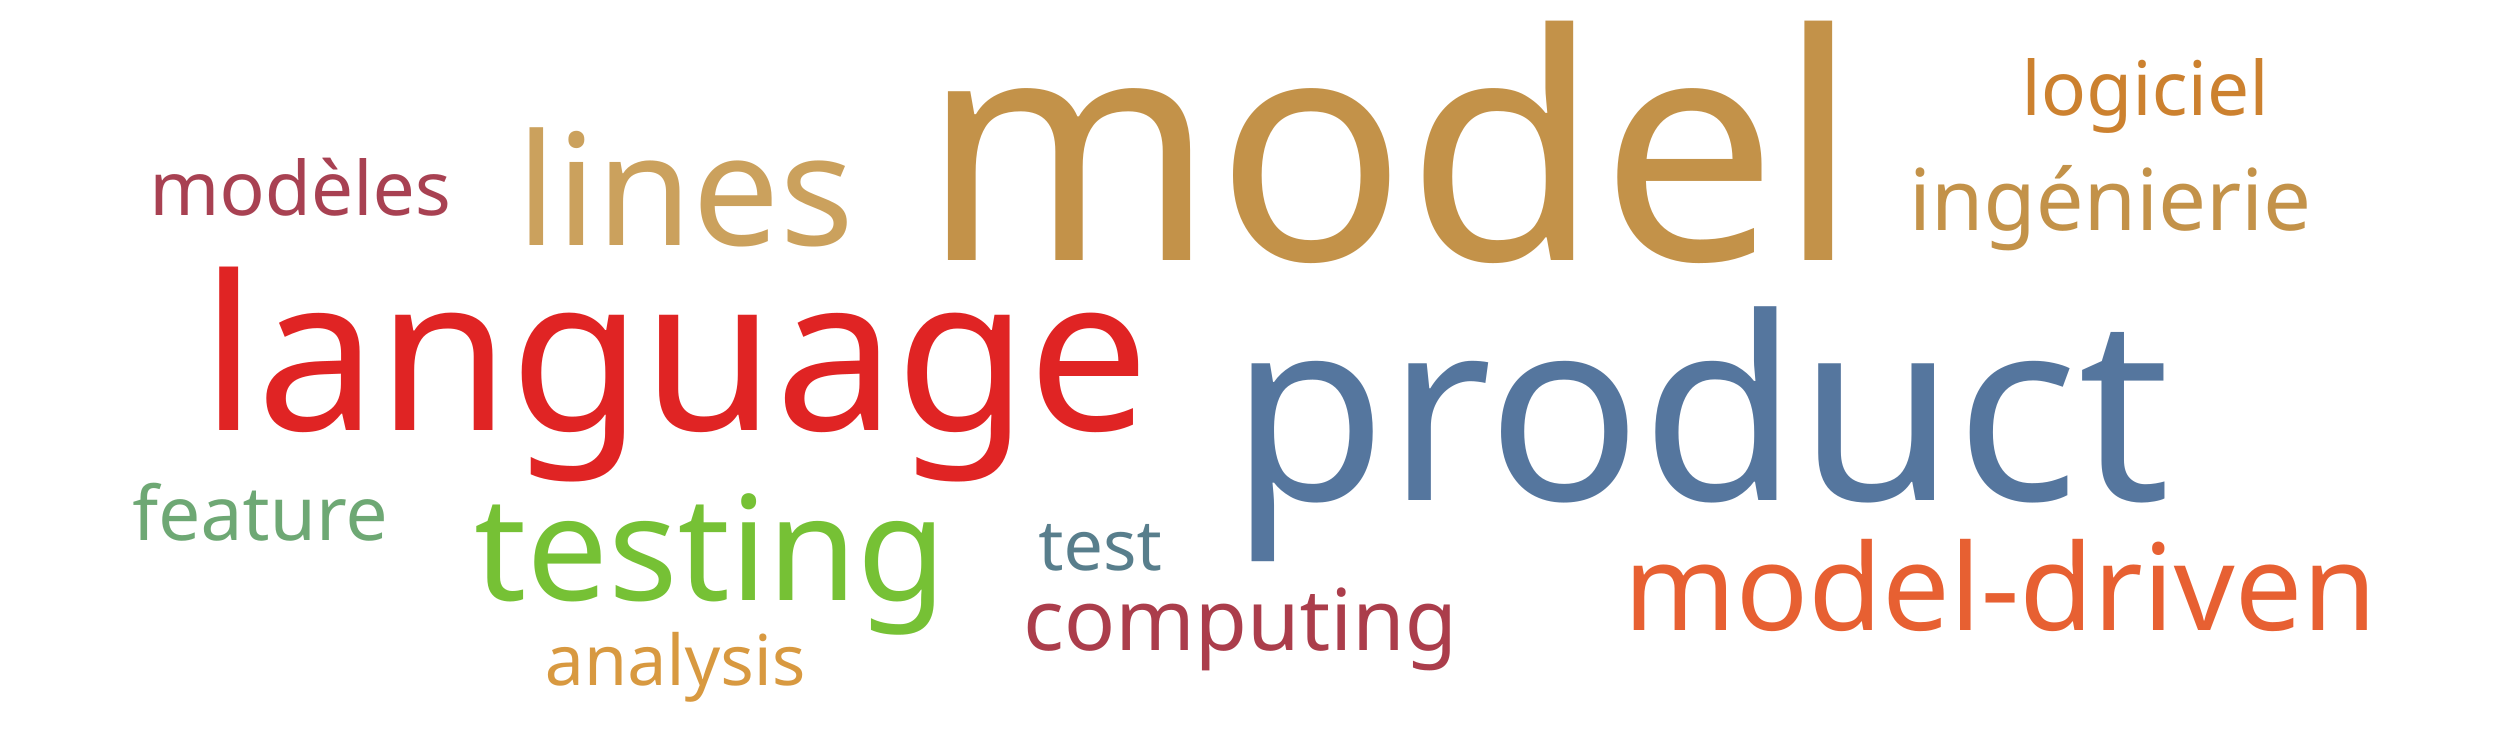
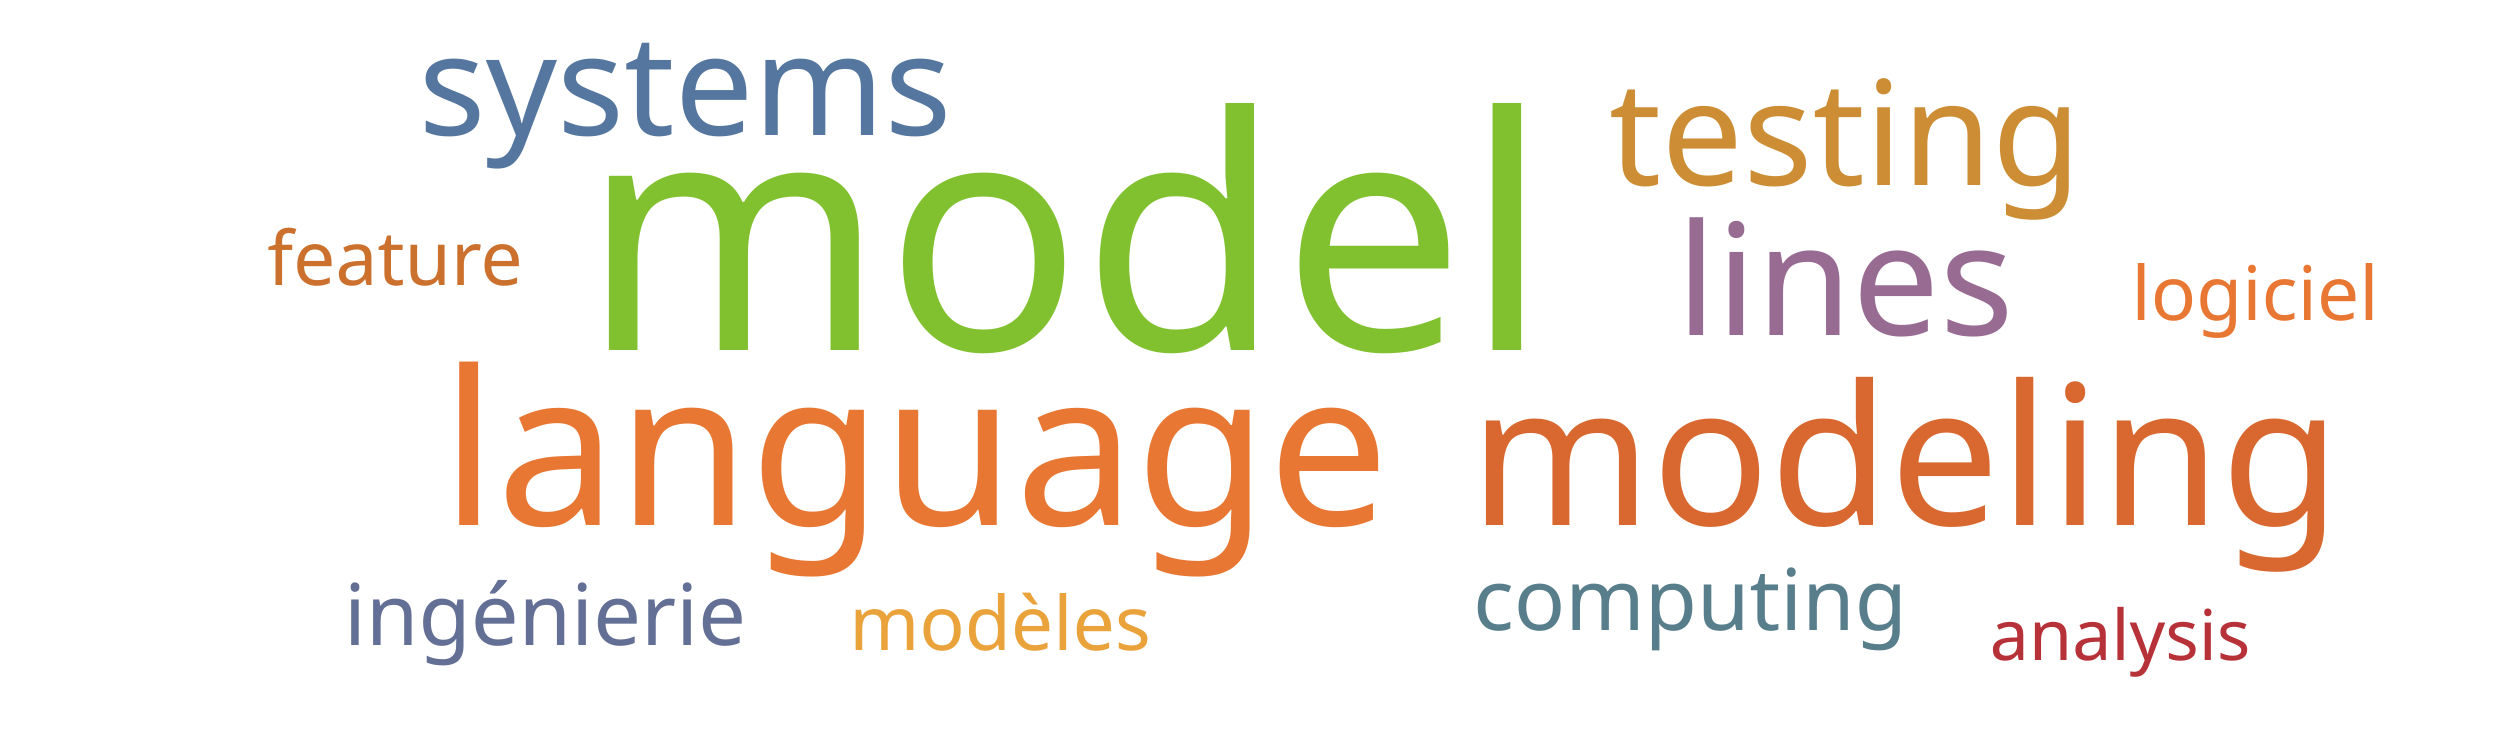
<svg xmlns="http://www.w3.org/2000/svg" width="500" height="150">
  <g transform="translate(250, 75)">
-     <text text-anchor="middle" style="font-family: Impact; font-size: 63px; fill: #c39249" transform="translate(28,-23)rotate(0)">model</text>
-     <text text-anchor="middle" style="font-family: Impact; font-size: 51px; fill: #55769e" transform="translate(90,25)rotate(0)">product</text>
-     <text text-anchor="middle" style="font-family: Impact; font-size: 43px; fill: #e02424" transform="translate(-115,11)rotate(0)">language</text>
-     <text text-anchor="middle" style="font-family: Impact; font-size: 31px; fill: #cba15d" transform="translate(-113,-26)rotate(0)">lines</text>
-     <text text-anchor="middle" style="font-family: Impact; font-size: 29px; fill: #76c135" transform="translate(-108,45)rotate(0)">testing</text>
-     <text text-anchor="middle" style="font-family: Impact; font-size: 24px; fill: #e76032" transform="translate(150,51)rotate(0)">model-driven</text>
-     <text text-anchor="middle" style="font-family: Impact; font-size: 17px; fill: #ab3d4b" transform="translate(-2,55)rotate(0)">computing</text>
-     <text text-anchor="middle" style="font-family: Impact; font-size: 17px; fill: #c39249" transform="translate(172,-29)rotate(0)">ingénierie</text>
-     <text text-anchor="middle" style="font-family: Impact; font-size: 15px; fill: #6ea874" transform="translate(-198,33)rotate(0)">feature</text>
-     <text text-anchor="middle" style="font-family: Impact; font-size: 15px; fill: #a84152" transform="translate(-190,-32)rotate(0)">modèles</text>
-     <text text-anchor="middle" style="font-family: Impact; font-size: 15px; fill: #cc812f" transform="translate(179,-52)rotate(0)">logiciel</text>
-     <text text-anchor="middle" style="font-family: Impact; font-size: 14px; fill: #d89940" transform="translate(-115,62)rotate(0)">analysis</text>
-     <text text-anchor="middle" style="font-family: Impact; font-size: 14px; fill: #587e8c" transform="translate(-30,39)rotate(0)">test</text>
+     <text text-anchor="middle" style="font-family: Impact; font-size: 65px; fill: #81c130" transform="translate(-37,-5)rotate(0)">model</text>
+     <text text-anchor="middle" style="font-family: Impact; font-size: 43px; fill: #e87733" transform="translate(-67,30)rotate(0)">language</text>
+     <text text-anchor="middle" style="font-family: Impact; font-size: 39px; fill: #d8682f" transform="translate(131,30)rotate(0)">modeling</text>
+     <text text-anchor="middle" style="font-family: Impact; font-size: 31px; fill: #986b92" transform="translate(119,-8)rotate(0)">lines</text>
+     <text text-anchor="middle" style="font-family: Impact; font-size: 29px; fill: #cc8d34" transform="translate(119,-38)rotate(0)">testing</text>
+     <text text-anchor="middle" style="font-family: Impact; font-size: 28px; fill: #55769e" transform="translate(-113,-48)rotate(0)">systems</text>
+     <text text-anchor="middle" style="font-family: Impact; font-size: 17px; fill: #587e8c" transform="translate(88,51)rotate(0)">computing</text>
+     <text text-anchor="middle" style="font-family: Impact; font-size: 17px; fill: #636f94" transform="translate(-141,54)rotate(0)">ingénierie</text>
+     <text text-anchor="middle" style="font-family: Impact; font-size: 15px; fill: #cb702d" transform="translate(-171,-18)rotate(0)">feature</text>
+     <text text-anchor="middle" style="font-family: Impact; font-size: 15px; fill: #eaa23b" transform="translate(-50,55)rotate(0)">modèles</text>
+     <text text-anchor="middle" style="font-family: Impact; font-size: 15px; fill: #e87733" transform="translate(201,-11)rotate(0)">logiciel</text>
+     <text text-anchor="middle" style="font-family: Impact; font-size: 14px; fill: #b63138" transform="translate(174,57)rotate(0)">analysis</text>
  </g>
</svg>
